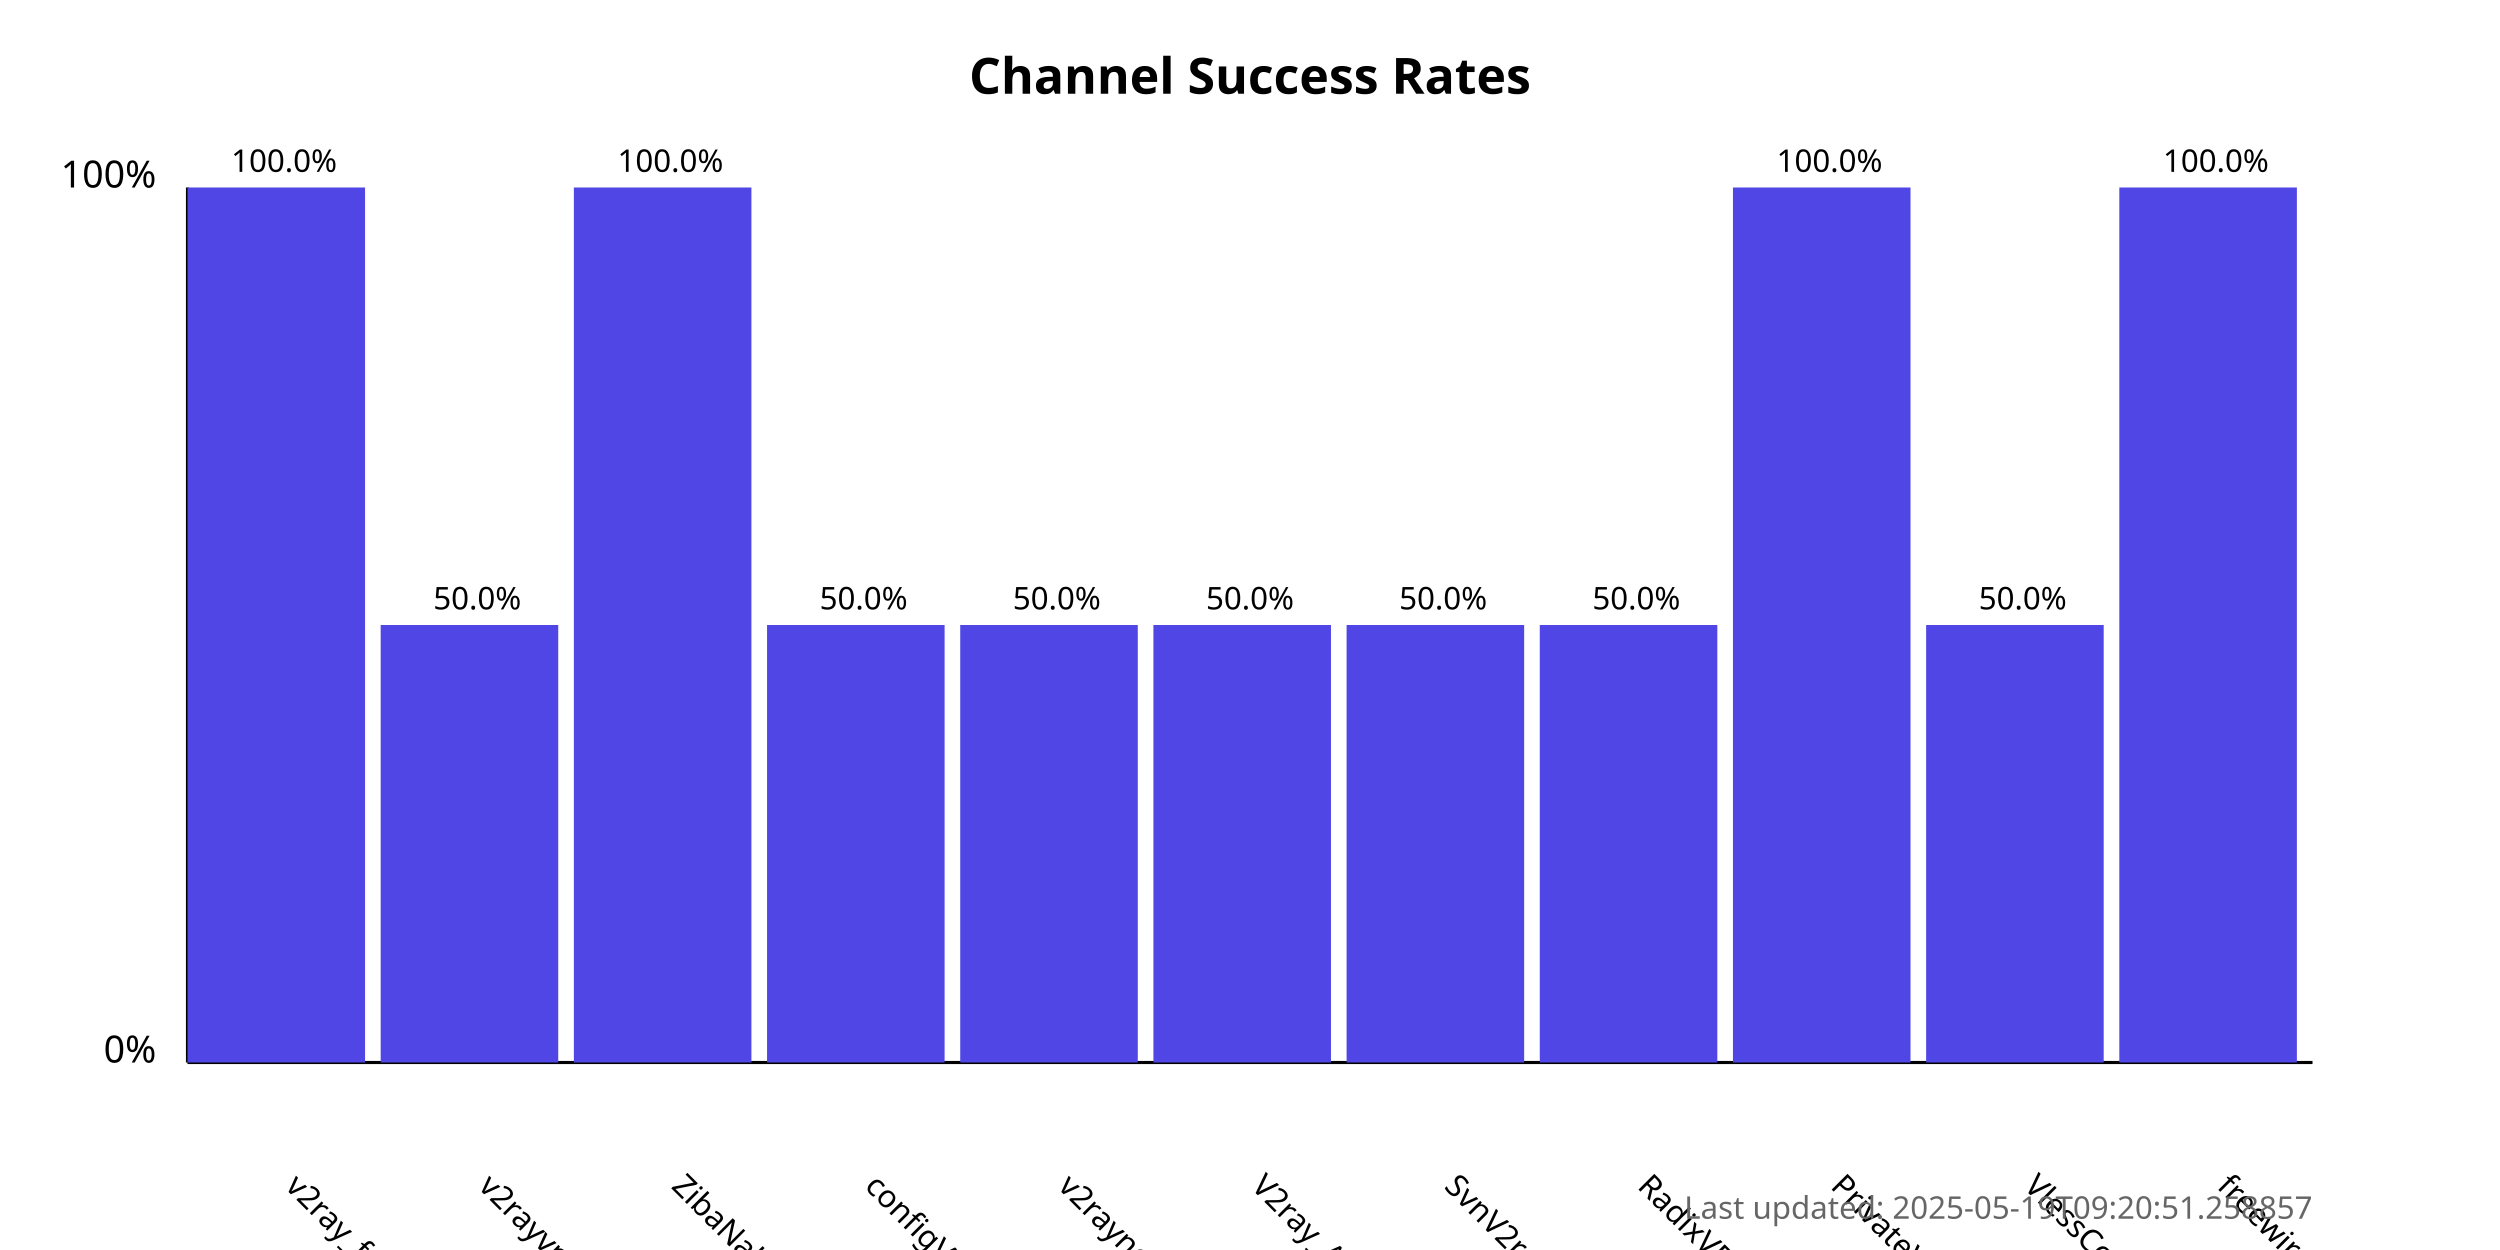
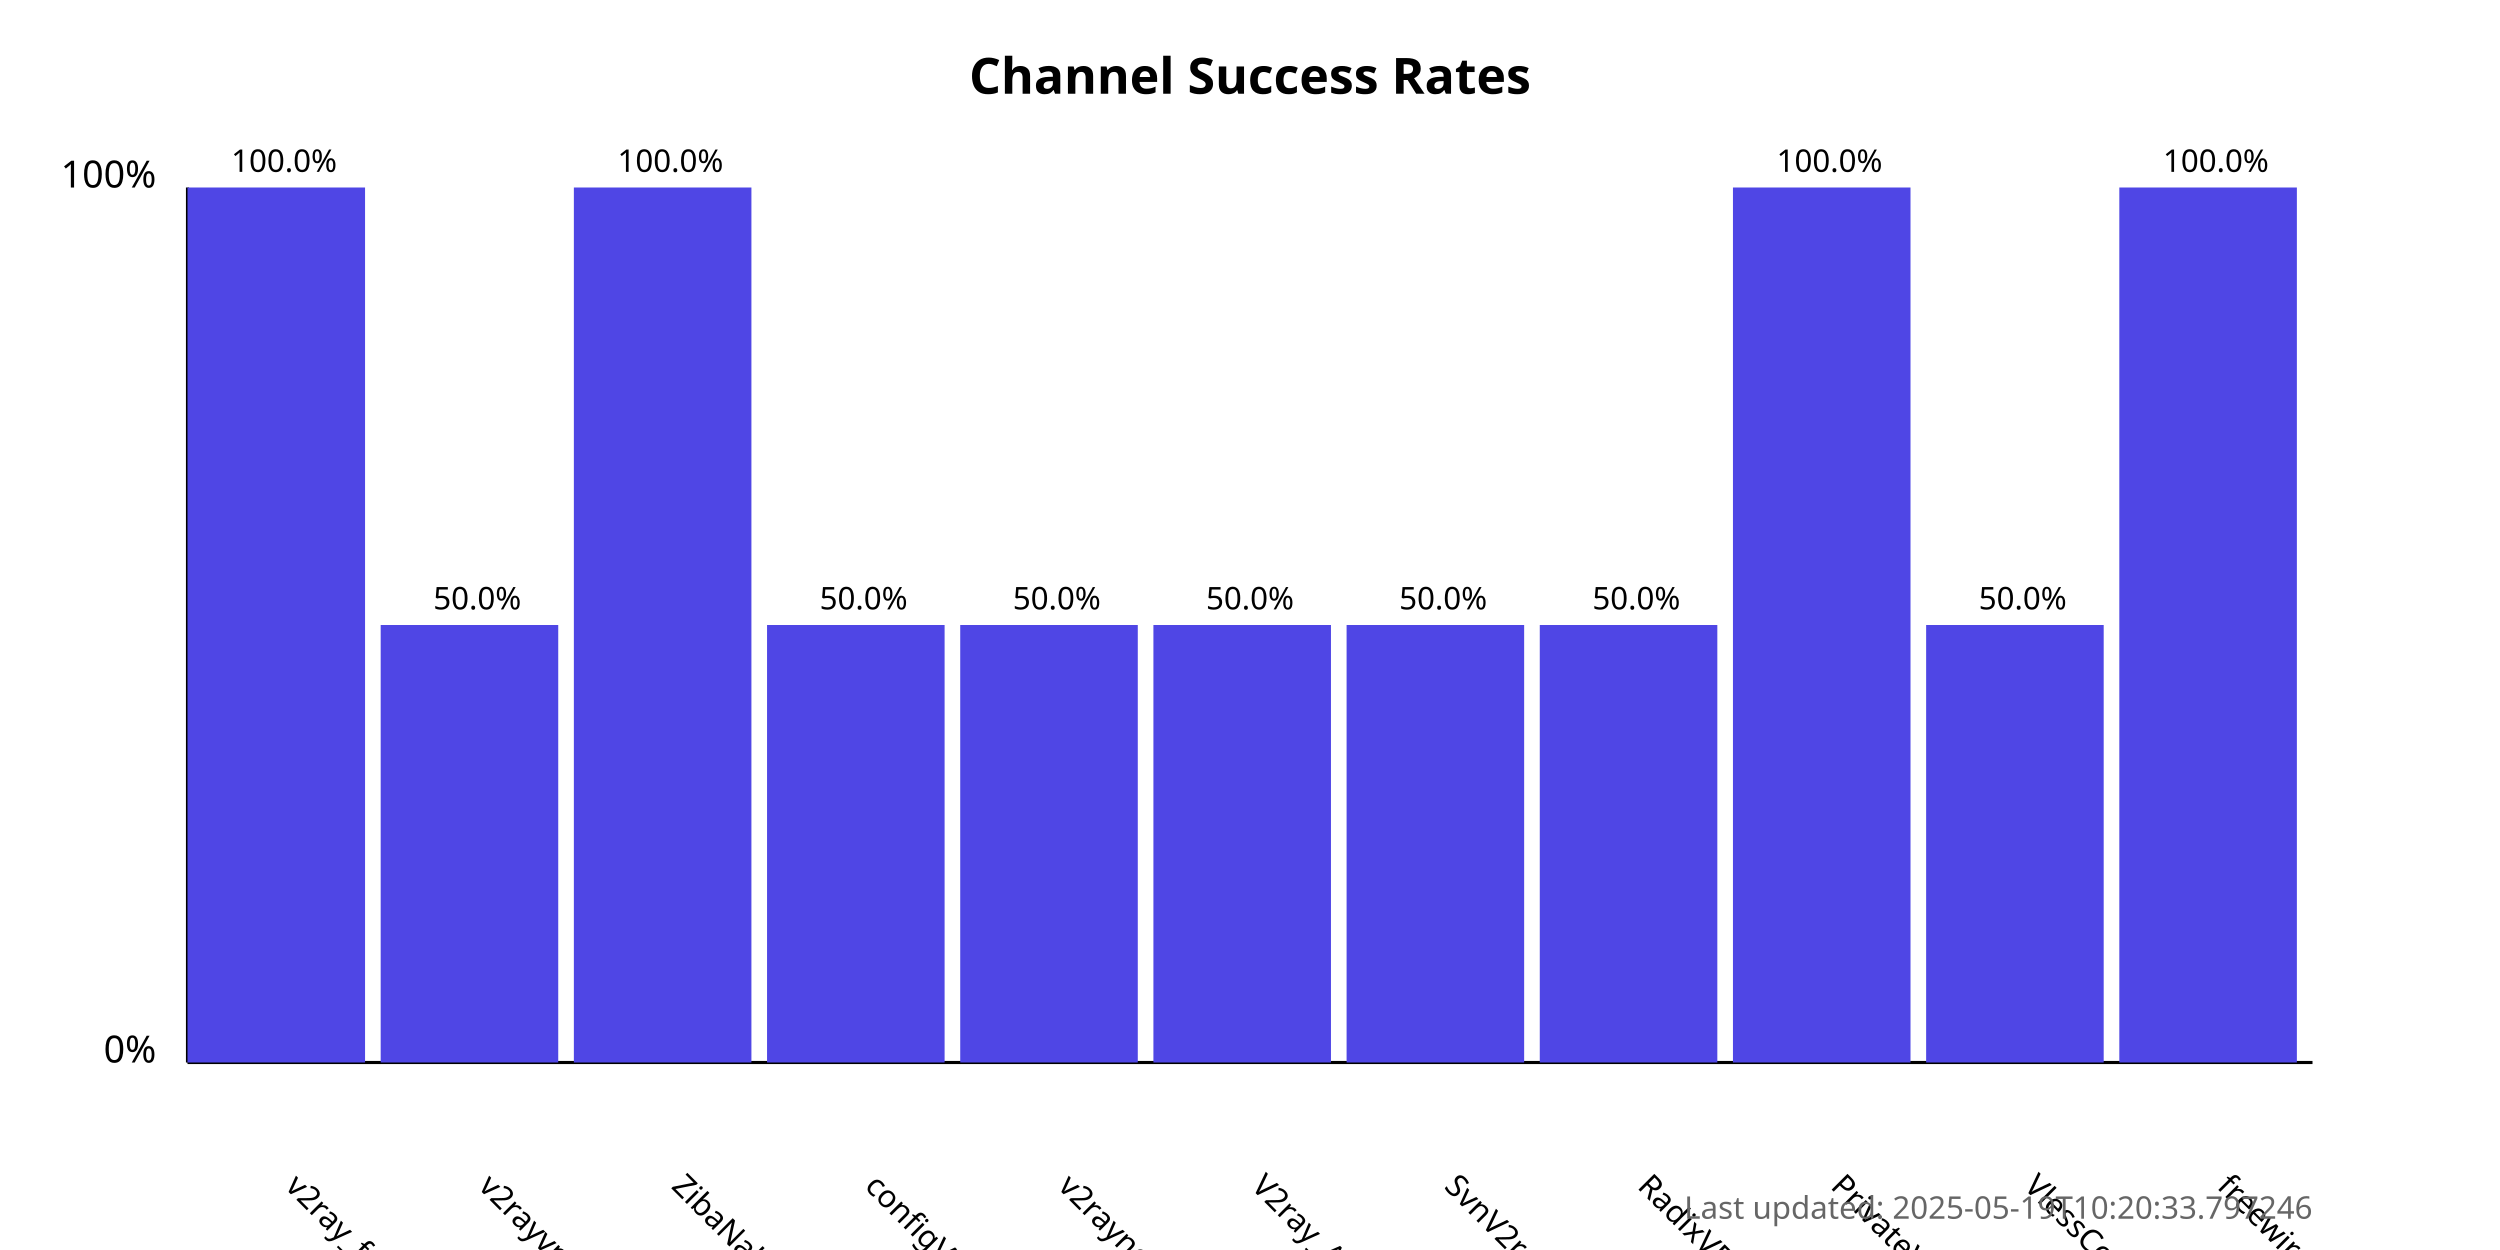
<svg xmlns="http://www.w3.org/2000/svg" width="800" height="400">
  <style>
            .chart-title { font: bold 16px sans-serif; }
            .axis-label { font: 12px sans-serif; }
            .tick-label { font: 10px sans-serif; }
            .bar { fill: #4f46e5; }
            .bar:hover { fill: #6366f1; }
            .timestamp { font: 10px sans-serif; fill: #666; }
        </style>
  <text x="400.0" y="30" text-anchor="middle" class="chart-title">
            Channel Success Rates
        </text>
  <line x1="60" y1="340" x2="60" y2="60" stroke="black" stroke-width="1" />
  <line x1="60" y1="340" x2="740" y2="340" stroke="black" stroke-width="1" />
  <text x="50" y="340" text-anchor="end" class="axis-label">0%</text>
  <text x="50" y="60" text-anchor="end" class="axis-label">100%</text>
  <g>
    <rect x="60" y="60.0" width="56.818" height="280.0" class="bar" />
    <text x="90.909" y="380" transform="rotate(45, 90.90909, 380)" text-anchor="start" class="tick-label">
                v2ray_free_conf
            </text>
    <text x="90.909" y="55.0" text-anchor="middle" class="tick-label">
                100.0%
            </text>
  </g>
  <g>
    <rect x="121.818" y="200.0" width="56.818" height="140.0" class="bar" />
    <text x="152.727" y="380" transform="rotate(45, 152.7273, 380)" text-anchor="start" class="tick-label">
                v2rayvpno
            </text>
    <text x="152.727" y="195.0" text-anchor="middle" class="tick-label">
                50.0%
            </text>
  </g>
  <g>
    <rect x="183.636" y="60.0" width="56.818" height="280.0" class="bar" />
    <text x="214.545" y="380" transform="rotate(45, 214.5455, 380)" text-anchor="start" class="tick-label">
                ZibaNabz
            </text>
    <text x="214.545" y="55.0" text-anchor="middle" class="tick-label">
                100.0%
            </text>
  </g>
  <g>
    <rect x="245.455" y="200.0" width="56.818" height="140.0" class="bar" />
    <text x="276.364" y="380" transform="rotate(45, 276.3636, 380)" text-anchor="start" class="tick-label">
                configV2rayForFree
            </text>
    <text x="276.364" y="195.0" text-anchor="middle" class="tick-label">
                50.0%
            </text>
  </g>
  <g>
    <rect x="307.273" y="200.0" width="56.818" height="140.0" class="bar" />
    <text x="338.182" y="380" transform="rotate(45, 338.1818, 380)" text-anchor="start" class="tick-label">
                v2rayngvpn
            </text>
    <text x="338.182" y="195.0" text-anchor="middle" class="tick-label">
                50.0%
            </text>
  </g>
  <g>
    <rect x="369.091" y="200.0" width="56.818" height="140.0" class="bar" />
    <text x="400.0" y="380" transform="rotate(45, 400.0, 380)" text-anchor="start" class="tick-label">
                V2ray_Alpha
            </text>
    <text x="400.0" y="195.0" text-anchor="middle" class="tick-label">
                50.0%
            </text>
  </g>
  <g>
    <rect x="430.909" y="200.0" width="56.818" height="140.0" class="bar" />
    <text x="461.818" y="380" transform="rotate(45, 461.8182, 380)" text-anchor="start" class="tick-label">
                SvnV2ray
            </text>
    <text x="461.818" y="195.0" text-anchor="middle" class="tick-label">
                50.0%
            </text>
  </g>
  <g>
    <rect x="492.727" y="200.0" width="56.818" height="140.0" class="bar" />
    <text x="523.636" y="380" transform="rotate(45, 523.6364, 380)" text-anchor="start" class="tick-label">
                RadixVPN
            </text>
    <text x="523.636" y="195.0" text-anchor="middle" class="tick-label">
                50.0%
            </text>
  </g>
  <g>
    <rect x="554.545" y="60.0" width="56.818" height="280.0" class="bar" />
    <text x="585.455" y="380" transform="rotate(45, 585.4545, 380)" text-anchor="start" class="tick-label">
                PrivateVPNs
            </text>
    <text x="585.455" y="55.0" text-anchor="middle" class="tick-label">
                100.0%
            </text>
  </g>
  <g>
    <rect x="616.364" y="200.0" width="56.818" height="140.0" class="bar" />
    <text x="647.273" y="380" transform="rotate(45, 647.2727, 380)" text-anchor="start" class="tick-label">
                VlessConfig
            </text>
    <text x="647.273" y="195.0" text-anchor="middle" class="tick-label">
                50.0%
            </text>
  </g>
  <g>
    <rect x="678.182" y="60.0" width="56.818" height="280.0" class="bar" />
    <text x="709.091" y="380" transform="rotate(45, 709.0909, 380)" text-anchor="start" class="tick-label">
                freewireguard
            </text>
    <text x="709.091" y="55.0" text-anchor="middle" class="tick-label">
                100.0%
            </text>
  </g>
  <text x="740" y="390" text-anchor="end" class="timestamp">
-             Last updated: 2025-05-19T09:20:51.258857
+             Last updated: 2025-05-19T10:20:33.797246
        </text>
</svg>
